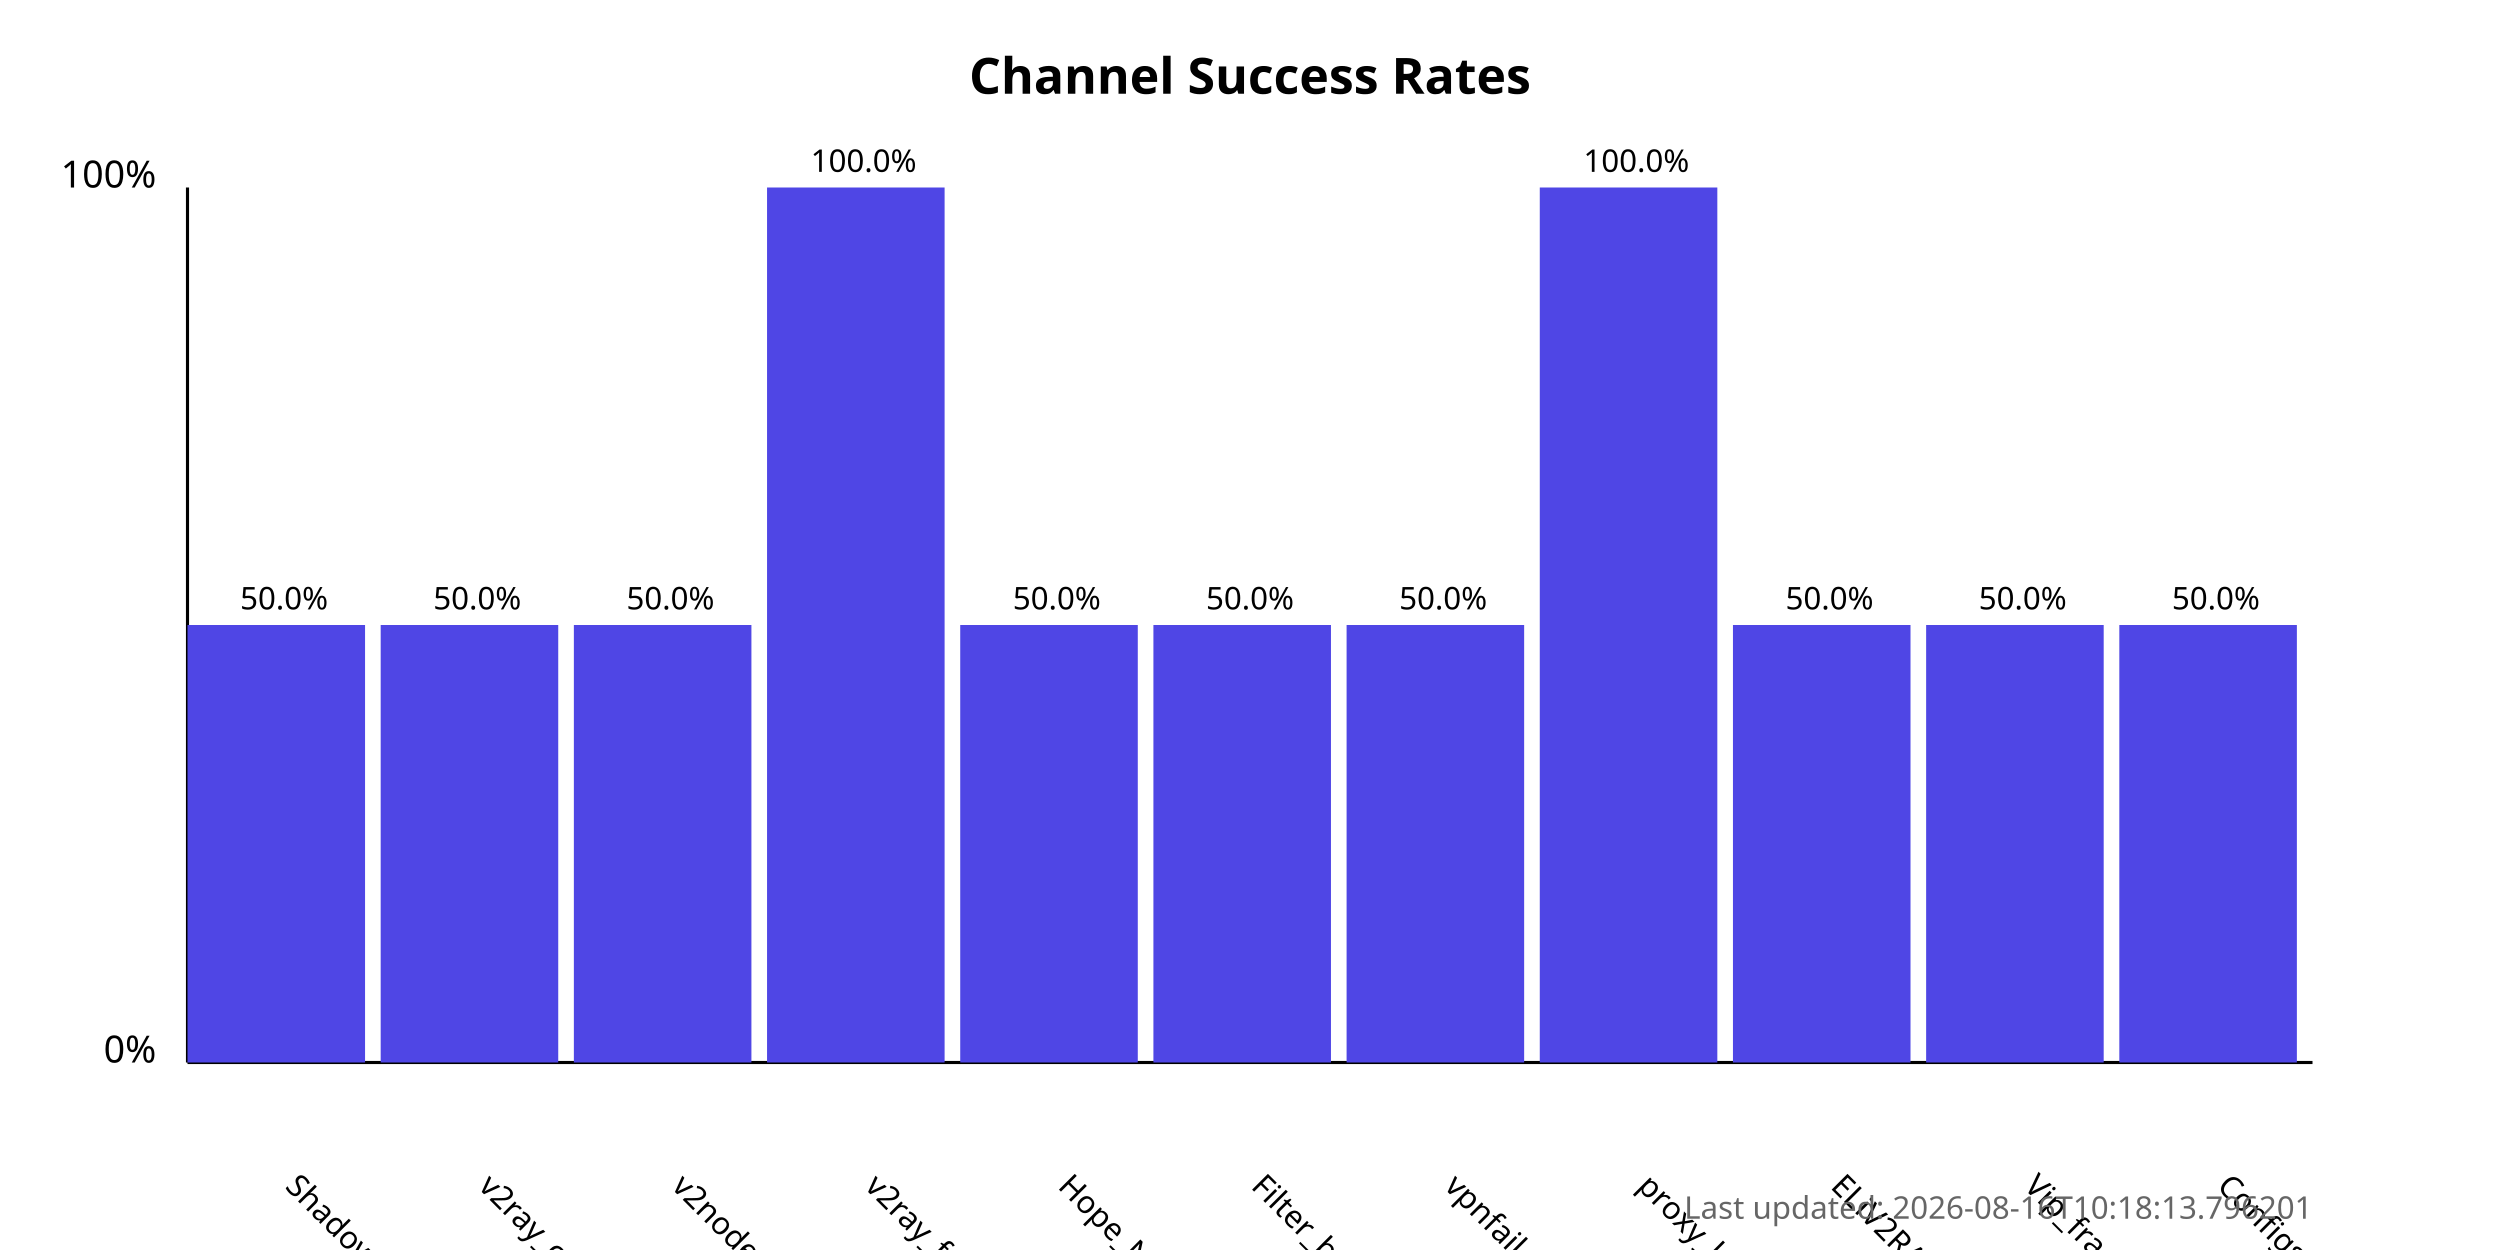
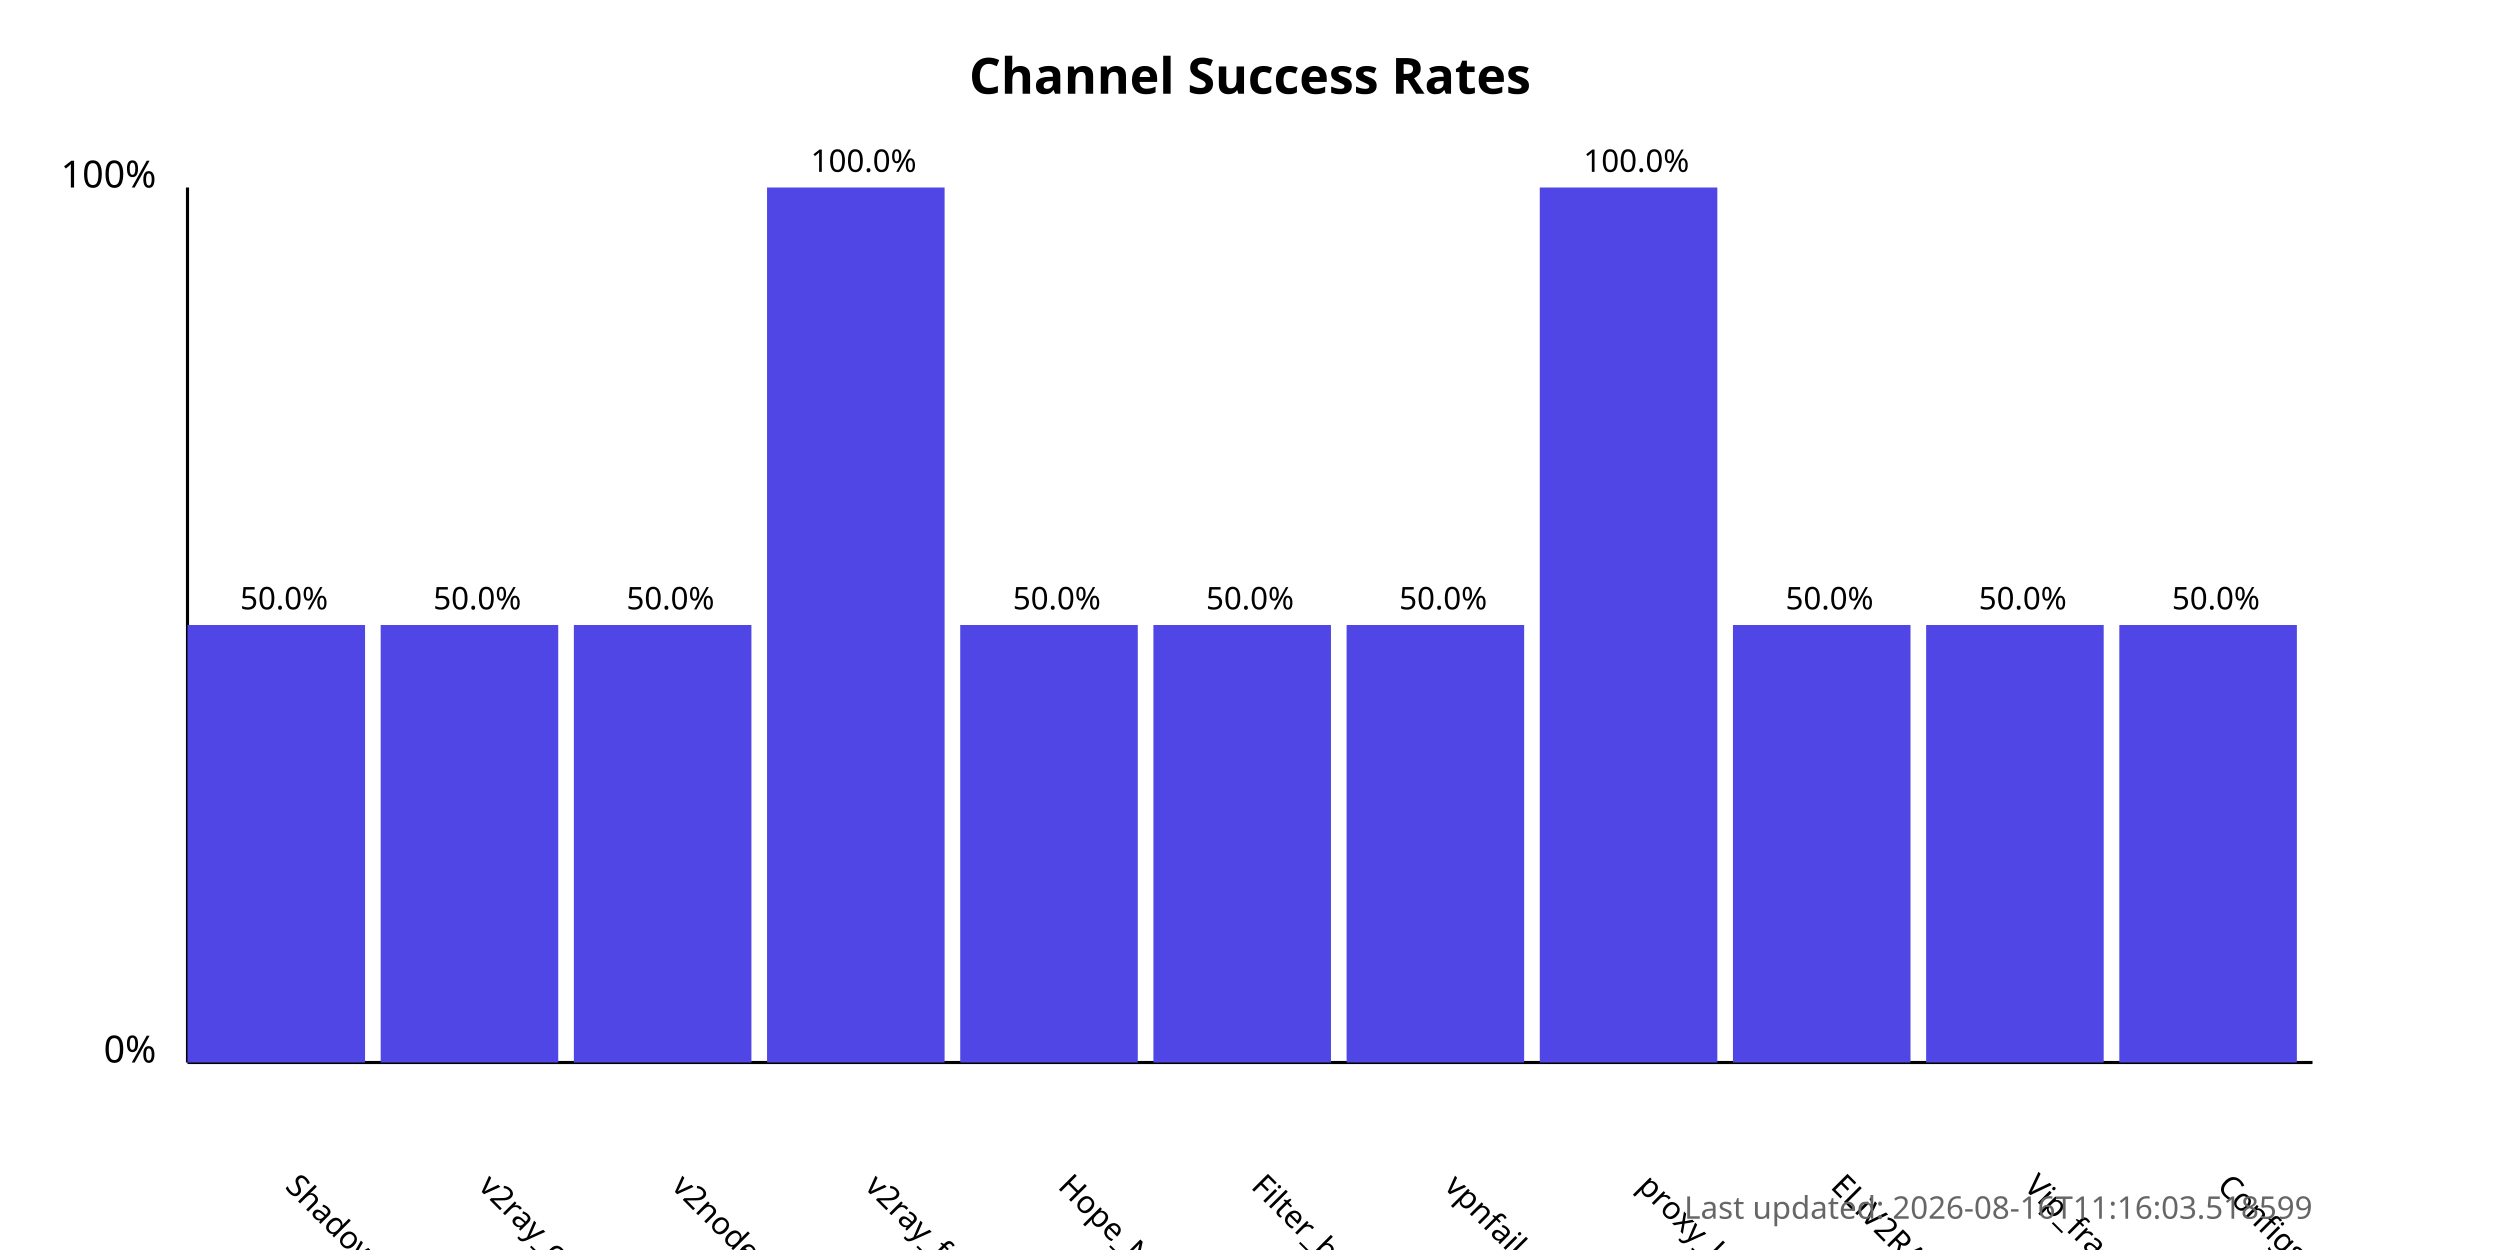
<svg xmlns="http://www.w3.org/2000/svg" width="800" height="400">
  <style>
            .chart-title { font: bold 16px sans-serif; }
            .axis-label { font: 12px sans-serif; }
            .tick-label { font: 10px sans-serif; }
            .bar { fill: #4f46e5; }
            .bar:hover { fill: #6366f1; }
            .timestamp { font: 10px sans-serif; fill: #666; }
        </style>
  <text x="400.0" y="30" text-anchor="middle" class="chart-title">
            Channel Success Rates
        </text>
  <line x1="60" y1="340" x2="60" y2="60" stroke="black" stroke-width="1" />
  <line x1="60" y1="340" x2="740" y2="340" stroke="black" stroke-width="1" />
  <text x="50" y="340" text-anchor="end" class="axis-label">0%</text>
  <text x="50" y="60" text-anchor="end" class="axis-label">100%</text>
  <g>
    <rect x="60" y="200.0" width="56.818" height="140.0" class="bar" />
    <text x="90.909" y="380" transform="rotate(45, 90.90909, 380)" text-anchor="start" class="tick-label">
                ShadowProxy66
            </text>
    <text x="90.909" y="195.0" text-anchor="middle" class="tick-label">
                50.0%
            </text>
  </g>
  <g>
    <rect x="121.818" y="200.0" width="56.818" height="140.0" class="bar" />
    <text x="152.727" y="380" transform="rotate(45, 152.7273, 380)" text-anchor="start" class="tick-label">
                v2ray_configs_pool
            </text>
    <text x="152.727" y="195.0" text-anchor="middle" class="tick-label">
                50.0%
            </text>
  </g>
  <g>
    <rect x="183.636" y="200.0" width="56.818" height="140.0" class="bar" />
    <text x="214.545" y="380" transform="rotate(45, 214.5455, 380)" text-anchor="start" class="tick-label">
                v2nodes
            </text>
    <text x="214.545" y="195.0" text-anchor="middle" class="tick-label">
                50.0%
            </text>
  </g>
  <g>
    <rect x="245.455" y="60.0" width="56.818" height="280.0" class="bar" />
    <text x="276.364" y="380" transform="rotate(45, 276.3636, 380)" text-anchor="start" class="tick-label">
                v2ray_free_conf
            </text>
    <text x="276.364" y="55.0" text-anchor="middle" class="tick-label">
                100.0%
            </text>
  </g>
  <g>
    <rect x="307.273" y="200.0" width="56.818" height="140.0" class="bar" />
    <text x="338.182" y="380" transform="rotate(45, 338.1818, 380)" text-anchor="start" class="tick-label">
                Hope_Net
            </text>
    <text x="338.182" y="195.0" text-anchor="middle" class="tick-label">
                50.0%
            </text>
  </g>
  <g>
    <rect x="369.091" y="200.0" width="56.818" height="140.0" class="bar" />
    <text x="400.0" y="380" transform="rotate(45, 400.0, 380)" text-anchor="start" class="tick-label">
                Filter_breaker
            </text>
    <text x="400.0" y="195.0" text-anchor="middle" class="tick-label">
                50.0%
            </text>
  </g>
  <g>
    <rect x="430.909" y="200.0" width="56.818" height="140.0" class="bar" />
    <text x="461.818" y="380" transform="rotate(45, 461.8182, 380)" text-anchor="start" class="tick-label">
                vpnfail_vless
            </text>
    <text x="461.818" y="195.0" text-anchor="middle" class="tick-label">
                50.0%
            </text>
  </g>
  <g>
    <rect x="492.727" y="60.0" width="56.818" height="280.0" class="bar" />
    <text x="523.636" y="380" transform="rotate(45, 523.6364, 380)" text-anchor="start" class="tick-label">
                proxy_kafee
            </text>
    <text x="523.636" y="55.0" text-anchor="middle" class="tick-label">
                100.0%
            </text>
  </g>
  <g>
    <rect x="554.545" y="200.0" width="56.818" height="140.0" class="bar" />
    <text x="585.455" y="380" transform="rotate(45, 585.4545, 380)" text-anchor="start" class="tick-label">
                ELiV2RAY
            </text>
    <text x="585.455" y="195.0" text-anchor="middle" class="tick-label">
                50.0%
            </text>
  </g>
  <g>
    <rect x="616.364" y="200.0" width="56.818" height="140.0" class="bar" />
    <text x="647.273" y="380" transform="rotate(45, 647.2727, 380)" text-anchor="start" class="tick-label">
                Vip_fragment_v2ray
            </text>
    <text x="647.273" y="195.0" text-anchor="middle" class="tick-label">
                50.0%
            </text>
  </g>
  <g>
    <rect x="678.182" y="200.0" width="56.818" height="140.0" class="bar" />
    <text x="709.091" y="380" transform="rotate(45, 709.0909, 380)" text-anchor="start" class="tick-label">
                ConfigsHubPlus
            </text>
    <text x="709.091" y="195.0" text-anchor="middle" class="tick-label">
                50.0%
            </text>
  </g>
  <text x="740" y="390" text-anchor="end" class="timestamp">
-             Last updated: 2026-08-16T10:18:13.796201
+             Last updated: 2026-08-16T11:16:03.518599
        </text>
</svg>
